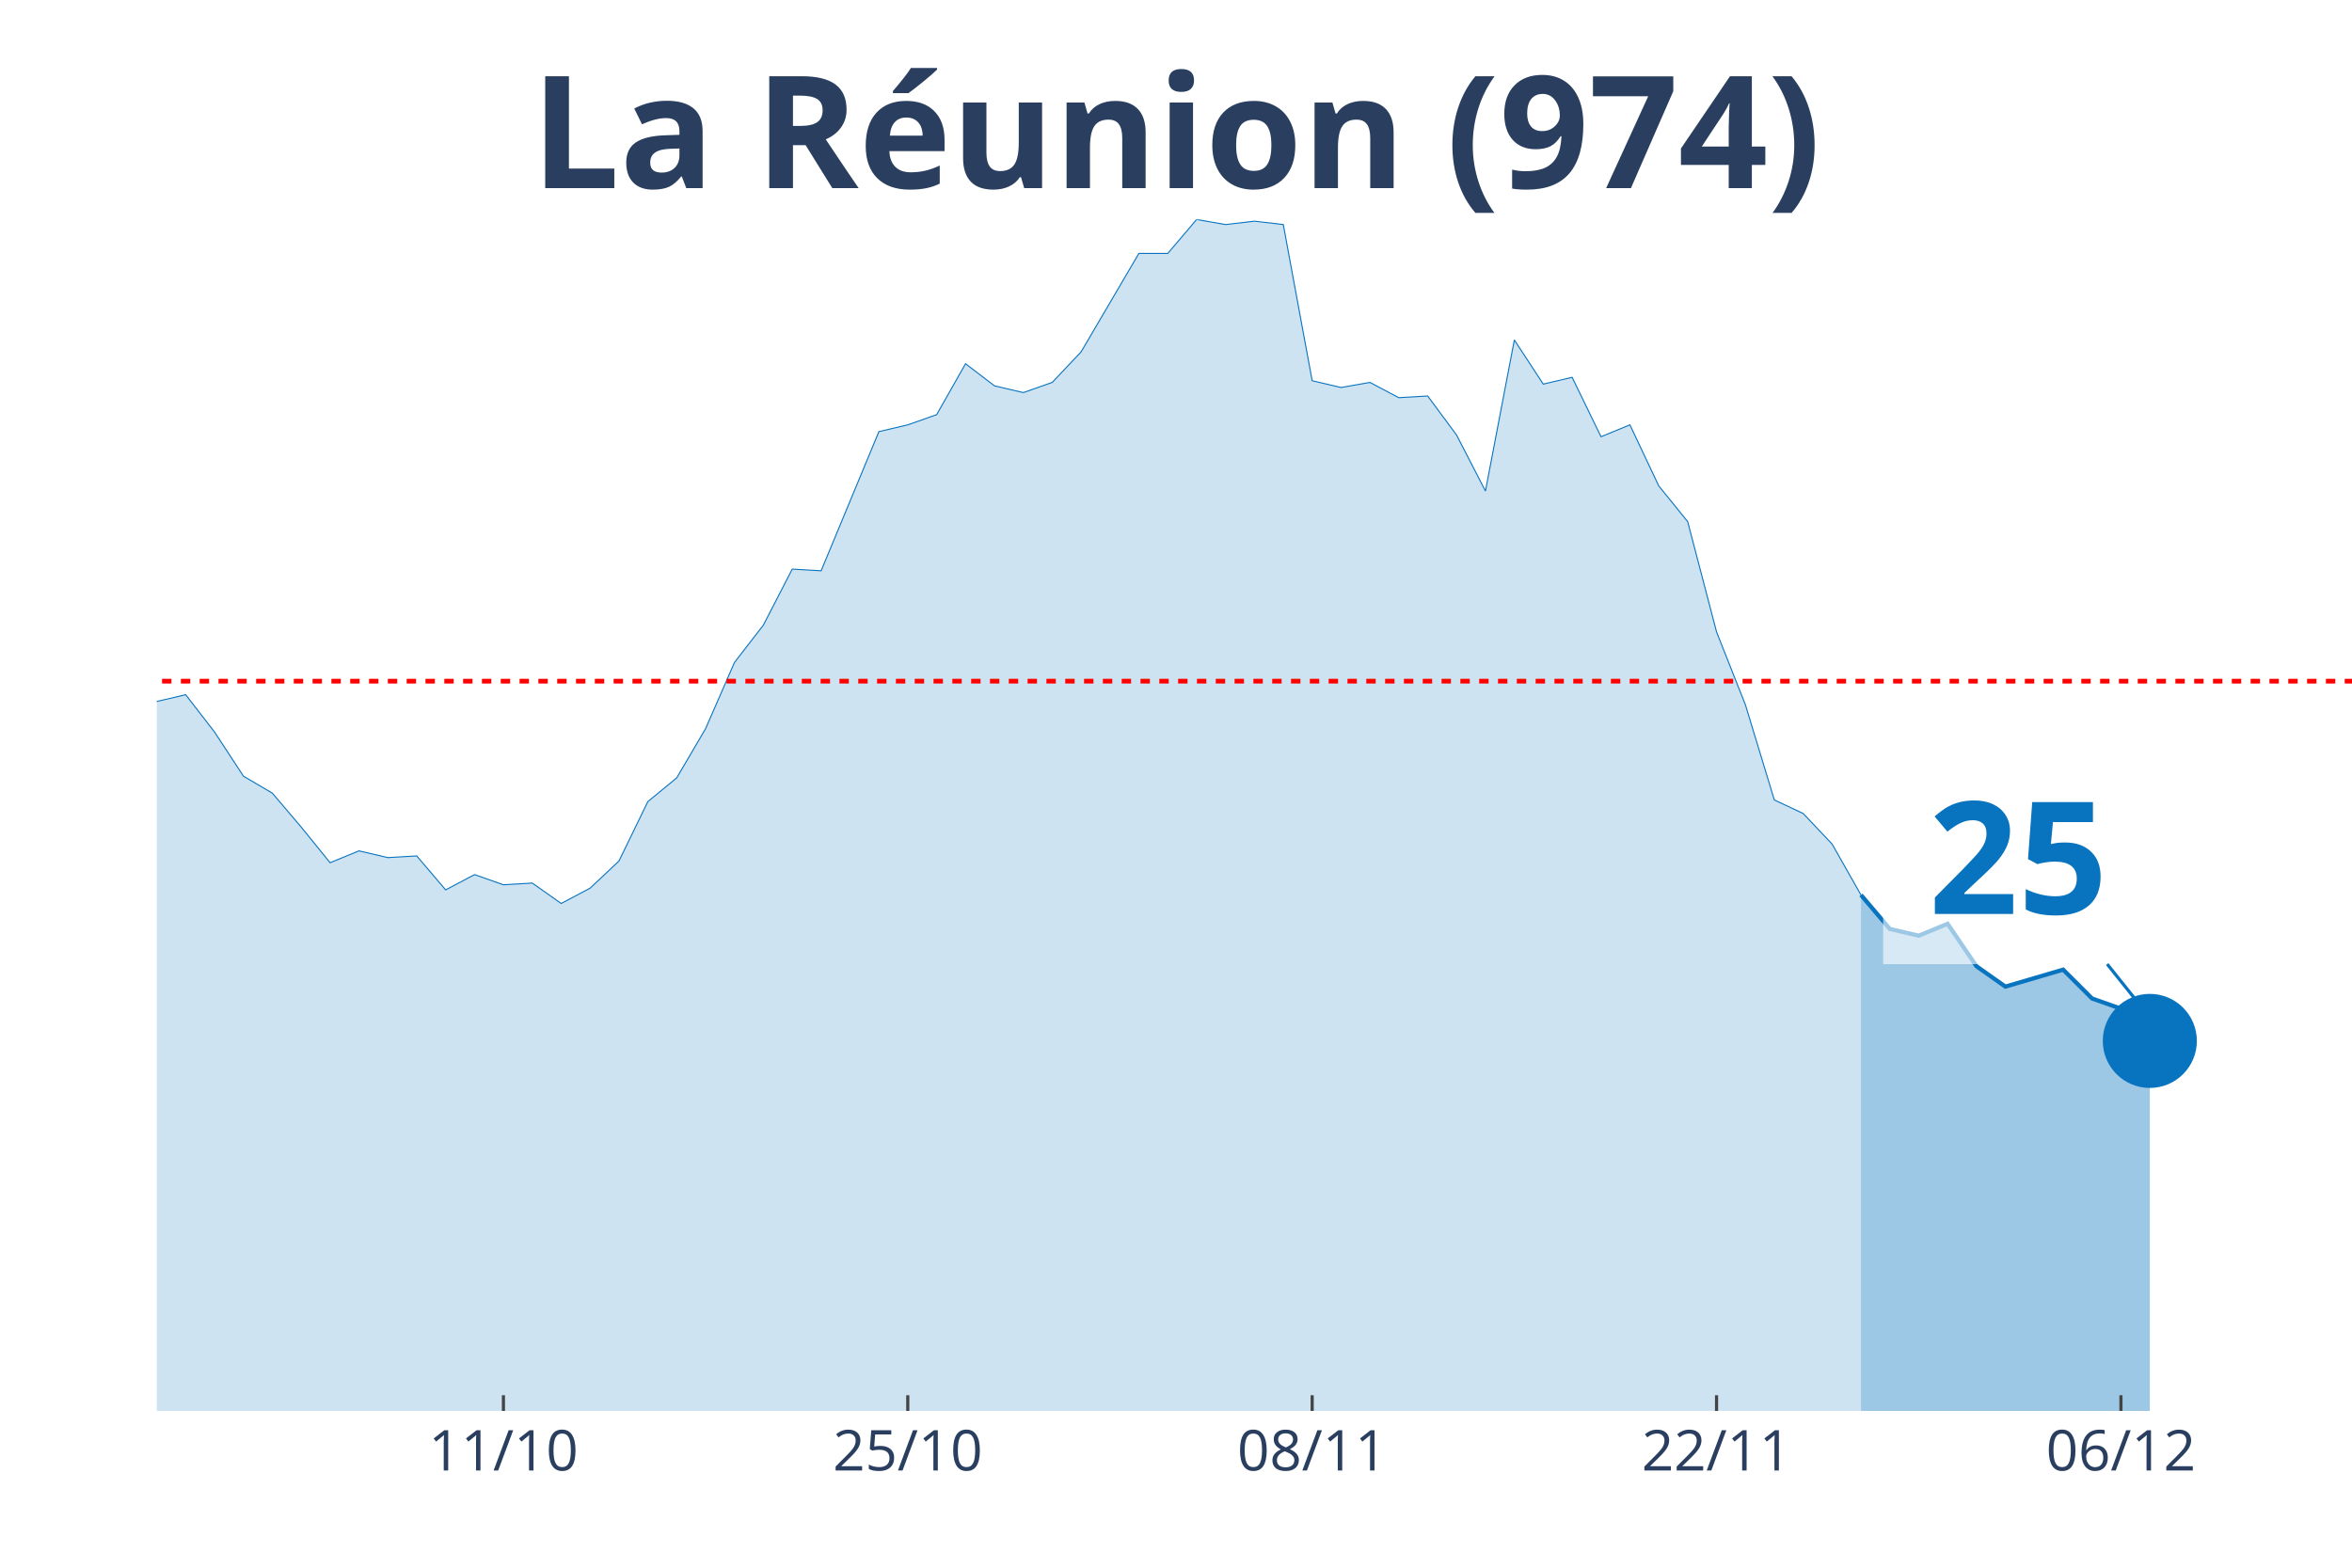
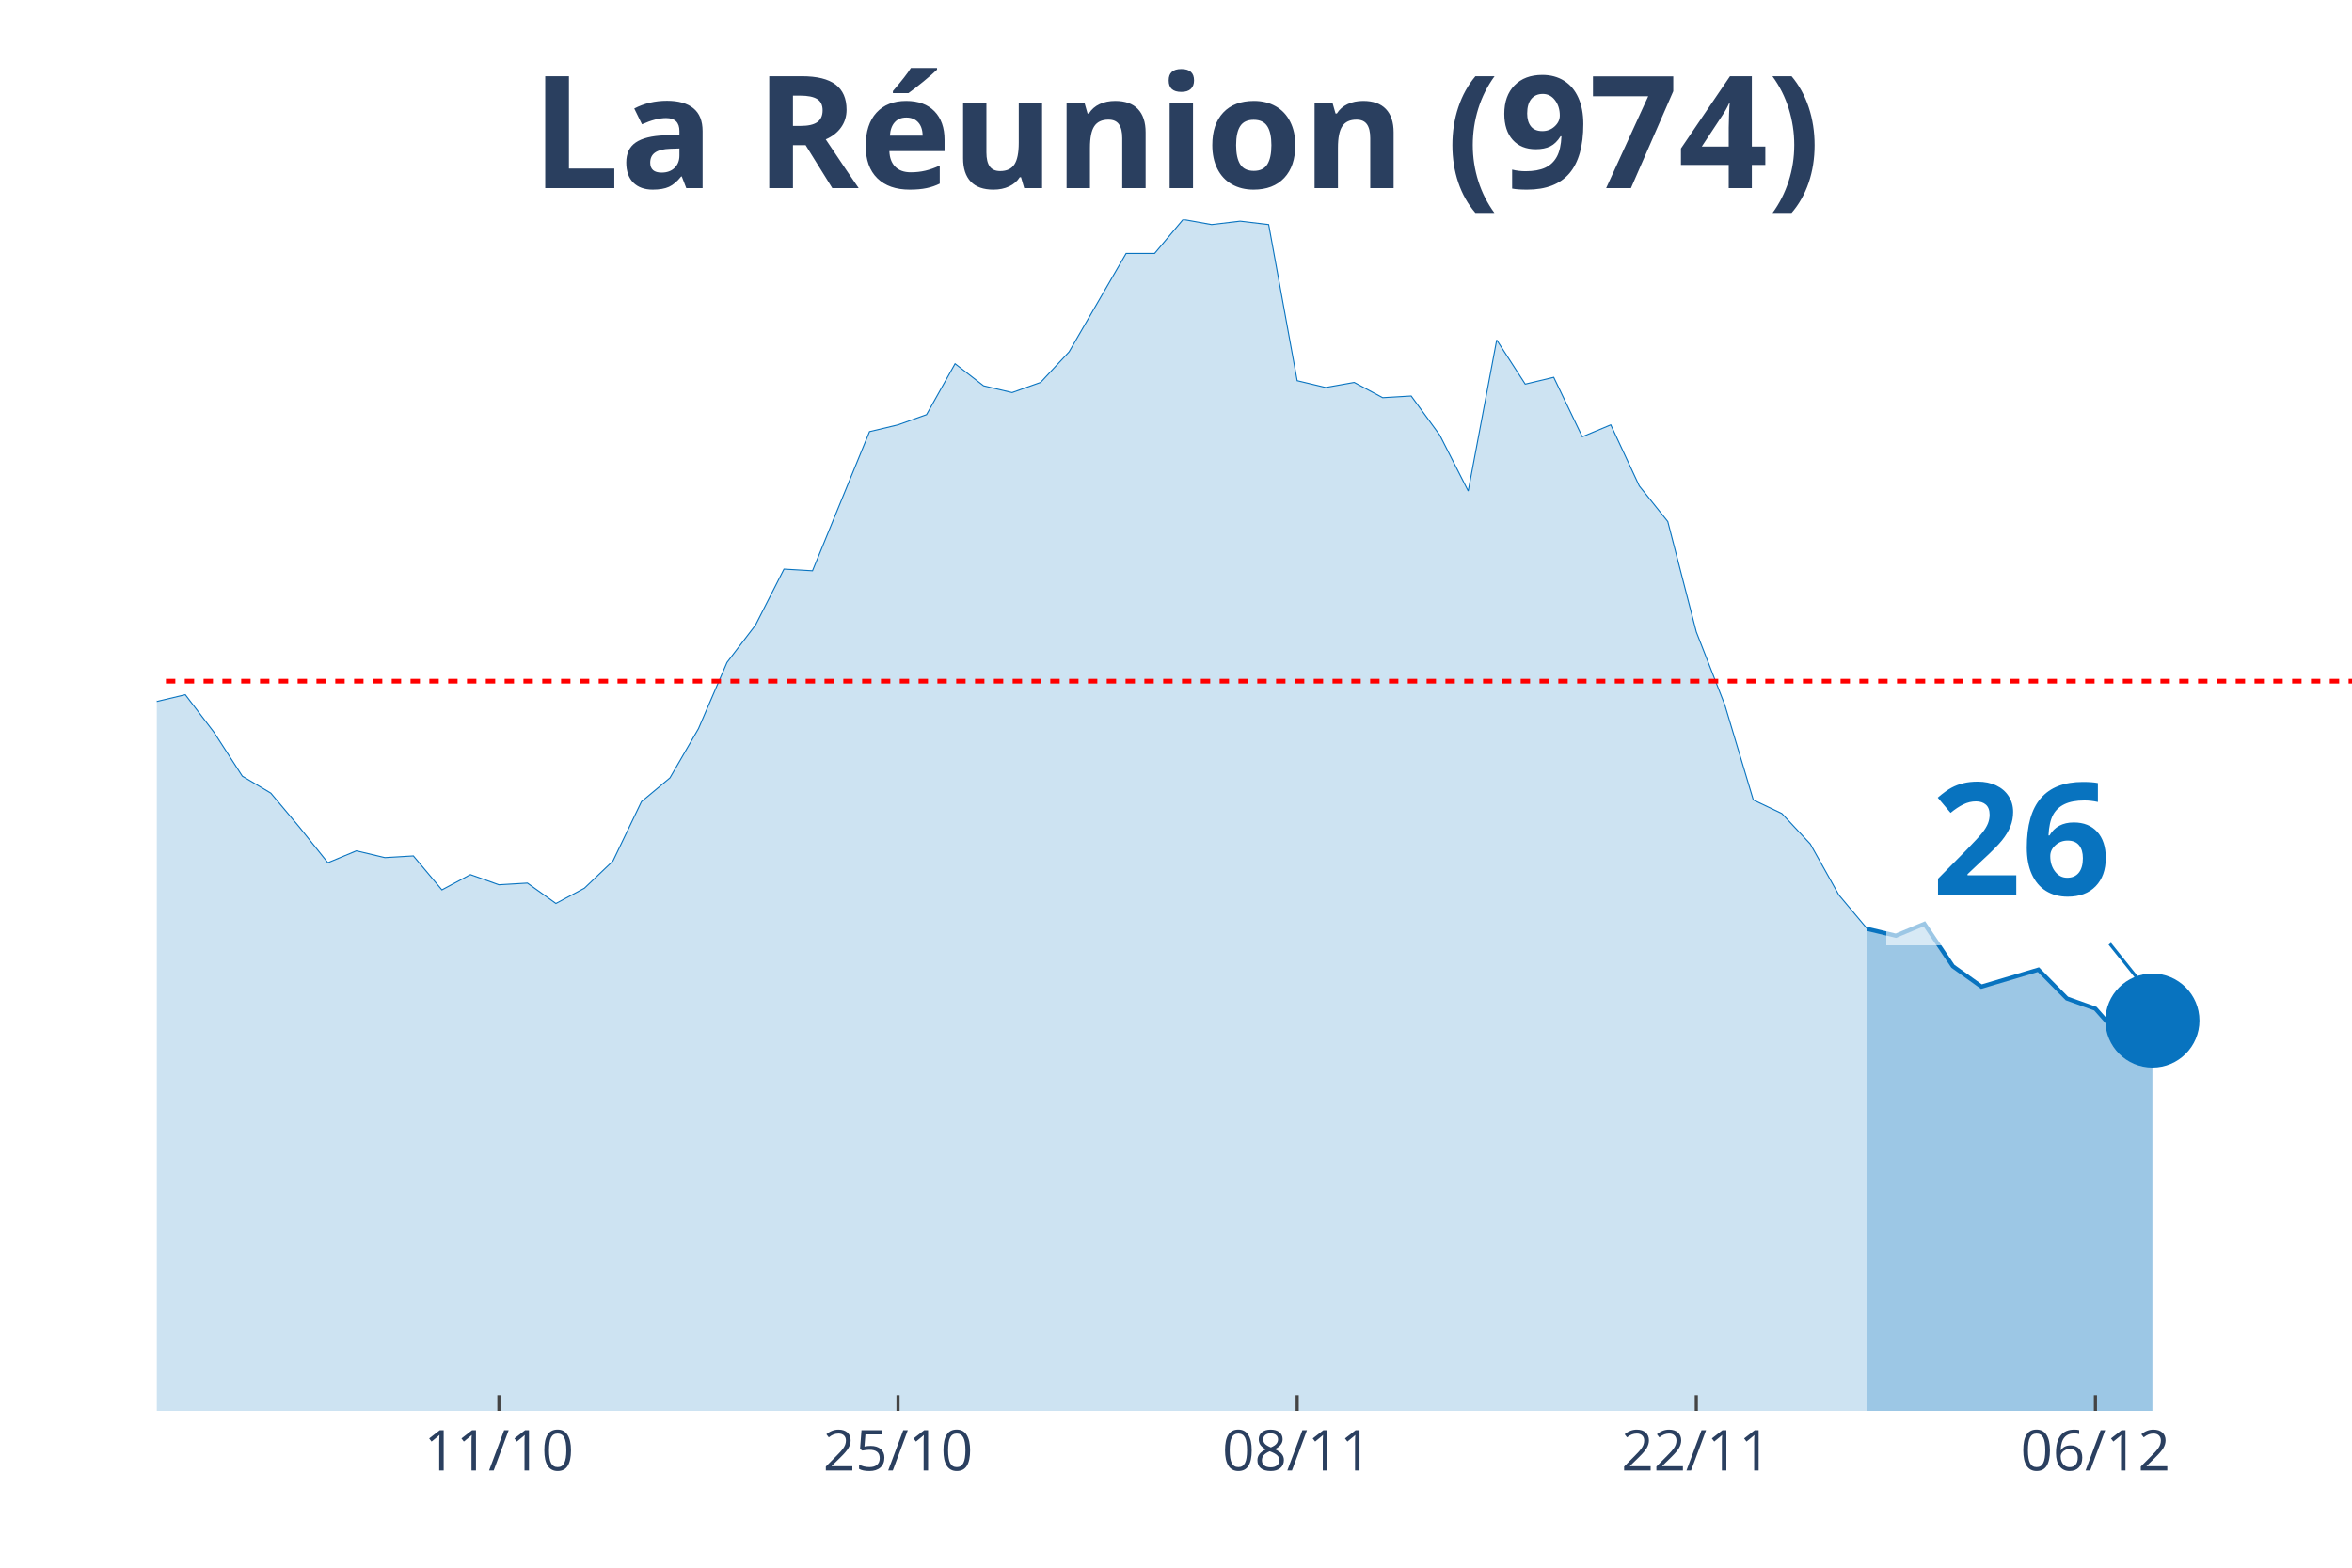
<svg xmlns="http://www.w3.org/2000/svg" class="main-svg" width="1125" height="750" style="" viewBox="0 0 750 500">
  <rect x="0" y="0" width="750" height="500" style="fill: rgb(0, 0, 0); fill-opacity: 0;" />
-   <defs id="defs-7a2961">
+   <defs id="defs-74d485">
    <g class="clips">
-       <clipPath id="clip7a2961xyplot" class="plotclip">
+       <clipPath id="clip74d485xyplot" class="plotclip">
        <rect width="700" height="380" />
      </clipPath>
-       <clipPath class="axesclip" id="clip7a2961x">
+       <clipPath class="axesclip" id="clip74d485x">
        <rect x="50" y="0" width="700" height="500" />
      </clipPath>
-       <clipPath class="axesclip" id="clip7a2961y">
+       <clipPath class="axesclip" id="clip74d485y">
        <rect x="0" y="70" width="750" height="380" />
      </clipPath>
-       <clipPath class="axesclip" id="clip7a2961xy">
+       <clipPath class="axesclip" id="clip74d485xy">
        <rect x="50" y="70" width="700" height="380" />
      </clipPath>
    </g>
    <g class="gradients" />
  </defs>
  <g class="bglayer">
    <rect class="bg" x="50" y="70" width="700" height="380" style="fill: rgb(0, 0, 0); fill-opacity: 0; stroke-width: 0;" />
  </g>
  <g class="layer-below">
    <g class="imagelayer" />
    <g class="shapelayer" />
  </g>
  <g class="cartesianlayer">
    <g class="subplot xy">
      <g class="layer-subplot">
        <g class="shapelayer" />
        <g class="imagelayer" />
      </g>
      <g class="gridlayer">
        <g class="x">
-           <path class="xgrid crisp" transform="translate(160.53,0)" d="M0,70v380" style="stroke: rgb(255, 255, 255); stroke-opacity: 1; stroke-width: 1px;" />
-           <path class="xgrid crisp" transform="translate(289.47,0)" d="M0,70v380" style="stroke: rgb(255, 255, 255); stroke-opacity: 1; stroke-width: 1px;" />
-           <path class="xgrid crisp" transform="translate(418.42,0)" d="M0,70v380" style="stroke: rgb(255, 255, 255); stroke-opacity: 1; stroke-width: 1px;" />
-           <path class="xgrid crisp" transform="translate(547.37,0)" d="M0,70v380" style="stroke: rgb(255, 255, 255); stroke-opacity: 1; stroke-width: 1px;" />
-           <path class="xgrid crisp" transform="translate(676.32,0)" d="M0,70v380" style="stroke: rgb(255, 255, 255); stroke-opacity: 1; stroke-width: 1px;" />
+           <path class="xgrid crisp" transform="translate(159.09,0)" d="M0,70v380" style="stroke: rgb(255, 255, 255); stroke-opacity: 1; stroke-width: 1px;" />
+           <path class="xgrid crisp" transform="translate(286.36,0)" d="M0,70v380" style="stroke: rgb(255, 255, 255); stroke-opacity: 1; stroke-width: 1px;" />
+           <path class="xgrid crisp" transform="translate(413.64,0)" d="M0,70v380" style="stroke: rgb(255, 255, 255); stroke-opacity: 1; stroke-width: 1px;" />
+           <path class="xgrid crisp" transform="translate(540.91,0)" d="M0,70v380" style="stroke: rgb(255, 255, 255); stroke-opacity: 1; stroke-width: 1px;" />
+           <path class="xgrid crisp" transform="translate(668.18,0)" d="M0,70v380" style="stroke: rgb(255, 255, 255); stroke-opacity: 1; stroke-width: 1px;" />
        </g>
        <g class="y" />
      </g>
      <g class="zerolinelayer" />
      <path class="xlines-below" />
      <path class="ylines-below" />
      <g class="overlines-below" />
      <g class="xaxislayer-below" />
      <g class="yaxislayer-below" />
      <g class="overaxes-below" />
-       <g class="plot" transform="translate(50, 70)" clip-path="url('#clip7a2961xyplot')">
+       <g class="plot" transform="translate(50, 70)" clip-path="url('#clip74d485xyplot')">
        <g class="scatterlayer mlayer">
-           <g class="trace scatter traceccc278" style="stroke-miterlimit: 2;">
+           <g class="trace scatter traceb9bc45" style="stroke-miterlimit: 2;">
            <g class="fills">
              <g>
-                 <path class="js-fill" d="M543.42,380L-1252.63,380L-1252.63,375.67L-1114.47,371.88L-1105.26,371.88L-801.32,369.17L-792.11,363.76L-736.84,352.93L-727.63,353.48L-681.58,361.05L-672.37,360.51L-635.53,364.3L-626.32,365.38L-571.05,365.93L-561.84,365.38L-497.37,355.1L-488.16,348.6L-442.11,269.03L-432.89,255.5L-414.47,237.64L-405.26,218.15L-386.84,193.25L-377.63,168.35L-368.42,176.47L-359.21,153.19L-340.79,128.29L-331.58,120.71L-322.37,118.01L-313.16,135.33L-303.95,128.29L-294.74,111.51L-276.32,52.51L-267.11,46.55L-257.89,26.52L-248.68,19.49L-239.47,25.98L-230.26,41.14L-221.05,54.13L-211.84,57.92L-202.63,58.46L-193.42,63.33L-184.21,62.79L-175,58.46L-165.79,40.06L-156.58,51.97L-147.37,62.25L-138.16,55.21L-128.95,69.83L-119.74,73.08L-110.53,82.82L-101.32,81.2L-92.11,74.16L-82.89,85.53L-73.68,103.93L-64.47,98.52L-55.26,107.18L-46.05,96.89L-36.84,110.97L-27.63,132.62L-18.42,133.16L-9.21,134.79L0,153.73L9.21,151.57L18.42,163.48L27.63,177.55L36.84,182.96L46.05,193.79L55.26,205.16L64.47,201.37L73.68,203.53L82.89,202.99L92.11,213.82L101.32,208.95L110.53,212.19L119.74,211.65L128.95,218.15L138.16,213.28L147.37,204.62L156.58,185.67L165.79,178.09L175,162.39L184.21,141.28L193.42,129.37L202.63,111.51L211.84,112.05L230.26,67.66L239.47,65.5L248.68,62.25L257.89,46.01L267.11,53.05L276.32,55.21L285.53,51.97L294.74,42.22L313.16,10.83L322.37,10.83L331.58,0L340.79,1.62L350,0.54L359.21,1.62L368.42,51.42L377.63,53.59L386.84,51.97L396.05,56.84L405.26,56.3L414.47,68.75L423.68,86.61L432.89,38.43L442.11,52.51L451.32,50.34L460.53,69.29L469.74,65.5L478.95,84.99L488.16,96.35L497.37,131.54L506.58,154.81L515.79,185.13L525,189.46L534.21,199.2L543.42,215.44" style="fill: rgb(8, 115, 191); fill-opacity: 0.2; stroke-width: 0;" />
+                 <path class="js-fill" d="M545.45,380L-1236.36,380L-1236.36,375.67L-1100,371.88L-1090.91,371.88L-790.91,369.17L-781.82,363.76L-727.27,352.93L-718.18,353.48L-672.73,361.05L-663.64,360.51L-627.27,364.3L-618.18,365.38L-563.64,365.93L-554.55,365.38L-490.91,355.1L-481.82,348.6L-436.36,269.03L-427.27,255.5L-409.09,237.64L-400,218.15L-381.82,193.25L-372.73,168.35L-363.64,176.47L-354.55,153.19L-336.36,128.29L-327.27,120.71L-318.18,118.01L-309.09,135.33L-300,128.29L-290.91,111.51L-272.73,52.51L-263.64,46.55L-254.55,26.52L-245.45,19.49L-236.36,25.98L-227.27,41.14L-218.18,54.13L-209.09,57.92L-200,58.46L-190.91,63.33L-181.82,62.79L-172.73,58.46L-163.64,40.06L-154.55,51.97L-145.45,62.25L-136.36,55.21L-127.27,69.83L-118.18,73.08L-109.09,82.82L-100,81.2L-90.91,74.16L-81.82,85.53L-72.73,103.93L-63.64,98.52L-54.55,107.18L-45.45,96.89L-36.36,110.97L-27.27,132.62L-18.18,133.16L-9.09,134.79L0,153.73L9.09,151.57L18.18,163.48L27.27,177.55L36.36,182.96L45.45,193.79L54.55,205.16L63.64,201.37L72.73,203.53L81.82,202.99L90.91,213.82L100,208.95L109.09,212.19L118.18,211.65L127.27,218.15L136.36,213.28L145.45,204.62L154.55,185.67L163.64,178.09L172.73,162.39L181.82,141.28L190.91,129.37L200,111.51L209.09,112.05L227.27,67.66L236.36,65.5L245.45,62.25L254.55,46.01L263.64,53.05L272.73,55.21L281.82,51.97L290.91,42.22L309.09,10.83L318.18,10.83L327.27,0L336.36,1.62L345.45,0.54L354.55,1.62L363.64,51.42L372.73,53.59L381.82,51.97L390.91,56.84L400,56.3L409.09,68.75L418.18,86.61L427.27,38.43L436.36,52.51L445.45,50.34L454.55,69.29L463.64,65.5L472.73,84.99L481.82,96.35L490.91,131.54L500,154.81L509.09,185.13L518.18,189.46L527.27,199.2L536.36,215.44L545.45,226.27" style="fill: rgb(8, 115, 191); fill-opacity: 0.2; stroke-width: 0;" />
              </g>
            </g>
            <g class="errorbars" />
            <g class="lines">
-               <path class="js-line" d="M-1252.63,375.67L-1114.47,371.88L-1105.26,371.88L-801.32,369.17L-792.11,363.76L-736.84,352.93L-727.63,353.48L-681.58,361.05L-672.37,360.51L-635.53,364.3L-626.32,365.38L-571.05,365.93L-561.84,365.38L-497.37,355.1L-488.16,348.6L-442.11,269.03L-432.89,255.5L-414.47,237.64L-405.26,218.15L-386.84,193.25L-377.63,168.35L-368.42,176.47L-359.21,153.19L-340.79,128.29L-331.58,120.71L-322.37,118.01L-313.16,135.33L-303.95,128.29L-294.74,111.51L-276.32,52.51L-267.11,46.55L-257.89,26.52L-248.68,19.49L-239.47,25.98L-230.26,41.14L-221.05,54.13L-211.84,57.92L-202.63,58.46L-193.42,63.33L-184.21,62.79L-175,58.46L-165.79,40.06L-156.58,51.97L-147.37,62.25L-138.16,55.21L-128.95,69.83L-119.74,73.08L-110.53,82.82L-101.32,81.2L-92.11,74.16L-82.89,85.53L-73.68,103.93L-64.47,98.52L-55.26,107.18L-46.05,96.89L-36.84,110.97L-27.63,132.62L-18.42,133.16L-9.21,134.79L0,153.73L9.21,151.57L18.42,163.48L27.63,177.55L36.84,182.96L46.05,193.79L55.26,205.16L64.47,201.37L73.68,203.53L82.89,202.99L92.11,213.82L101.32,208.95L110.53,212.19L119.74,211.65L128.95,218.15L138.16,213.28L147.37,204.62L156.58,185.67L165.79,178.09L175,162.39L184.21,141.28L193.42,129.37L202.63,111.51L211.84,112.05L230.26,67.66L239.47,65.5L248.68,62.25L257.89,46.01L267.11,53.05L276.32,55.21L285.53,51.97L294.74,42.22L313.16,10.83L322.37,10.83L331.58,0L340.79,1.62L350,0.54L359.21,1.62L368.42,51.42L377.63,53.59L386.84,51.97L396.05,56.84L405.26,56.3L414.47,68.75L423.68,86.61L432.89,38.43L442.11,52.51L451.32,50.34L460.53,69.29L469.74,65.5L478.95,84.99L488.16,96.35L497.37,131.54L506.58,154.81L515.79,185.13L525,189.46L534.21,199.2L543.42,215.44" style="vector-effect: non-scaling-stroke; fill: none; stroke: rgb(8, 115, 191); stroke-opacity: 1; stroke-width: 0.5px; opacity: 1;" />
+               <path class="js-line" d="M-1236.36,375.67L-1100,371.88L-1090.91,371.88L-790.91,369.17L-781.82,363.76L-727.27,352.93L-718.18,353.48L-672.73,361.05L-663.64,360.51L-627.27,364.3L-618.18,365.38L-563.64,365.93L-554.55,365.38L-490.91,355.1L-481.82,348.6L-436.36,269.03L-427.27,255.5L-409.09,237.64L-400,218.15L-381.82,193.25L-372.73,168.35L-363.64,176.47L-354.55,153.19L-336.36,128.29L-327.27,120.71L-318.18,118.01L-309.09,135.33L-300,128.29L-290.91,111.51L-272.73,52.51L-263.64,46.55L-254.55,26.52L-245.45,19.49L-236.36,25.98L-227.27,41.14L-218.18,54.13L-209.09,57.92L-200,58.46L-190.91,63.33L-181.82,62.79L-172.73,58.46L-163.64,40.06L-154.55,51.97L-145.45,62.25L-136.36,55.21L-127.27,69.83L-118.18,73.08L-109.09,82.82L-100,81.2L-90.91,74.16L-81.82,85.53L-72.73,103.93L-63.64,98.52L-54.55,107.18L-45.45,96.89L-36.36,110.97L-27.27,132.62L-18.18,133.16L-9.09,134.79L0,153.73L9.09,151.57L18.18,163.48L27.27,177.55L36.36,182.96L45.45,193.79L54.55,205.16L63.64,201.37L72.73,203.53L81.82,202.99L90.91,213.82L100,208.95L109.09,212.19L118.18,211.65L127.27,218.15L136.36,213.28L145.45,204.62L154.55,185.67L163.64,178.09L172.73,162.39L181.82,141.28L190.91,129.37L200,111.51L209.09,112.05L227.27,67.66L236.36,65.5L245.45,62.25L254.55,46.01L263.64,53.05L272.73,55.21L281.82,51.97L290.91,42.22L309.09,10.83L318.18,10.83L327.27,0L336.36,1.62L345.45,0.54L354.55,1.62L363.64,51.42L372.73,53.59L381.82,51.97L390.91,56.84L400,56.3L409.09,68.75L418.18,86.61L427.27,38.43L436.36,52.51L445.45,50.34L454.55,69.29L463.64,65.5L472.73,84.99L481.82,96.35L490.91,131.54L500,154.81L509.09,185.13L518.18,189.46L527.27,199.2L536.36,215.44L545.45,226.27" style="vector-effect: non-scaling-stroke; fill: none; stroke: rgb(8, 115, 191); stroke-opacity: 1; stroke-width: 0.5px; opacity: 1;" />
            </g>
            <g class="points" />
            <g class="text" />
          </g>
-           <g class="trace scatter traceca1009" style="stroke-miterlimit: 2;">
+           <g class="trace scatter trace88b677" style="stroke-miterlimit: 2;">
            <g class="fills">
              <g>
-                 <path class="js-fill" d="M635.53,380L543.42,380L543.42,215.44L552.63,226.27L561.84,228.43L571.05,224.64L580.26,238.18L589.47,244.67L598.68,241.97L607.89,239.26L617.11,248.46L626.32,251.71L635.53,261.99" style="fill: rgb(8, 115, 191); fill-opacity: 0.4; stroke-width: 0;" />
+                 <path class="js-fill" d="M636.36,380L545.45,380L545.45,226.27L554.55,228.43L563.64,224.64L572.73,238.18L581.82,244.67L600,239.26L609.09,248.46L618.18,251.71L627.27,261.99L636.36,255.5" style="fill: rgb(8, 115, 191); fill-opacity: 0.4; stroke-width: 0;" />
              </g>
            </g>
            <g class="errorbars" />
            <g class="lines">
-               <path class="js-line" d="M543.42,215.44L552.63,226.27L561.84,228.43L571.05,224.64L580.26,238.18L589.47,244.67L598.68,241.97L607.89,239.26L617.11,248.46L626.32,251.71L635.53,261.99" style="vector-effect: non-scaling-stroke; fill: none; stroke: rgb(8, 115, 191); stroke-opacity: 1; stroke-width: 2px; opacity: 1;" />
+               <path class="js-line" d="M545.45,226.27L554.55,228.43L563.64,224.64L572.73,238.18L581.82,244.67L600,239.26L609.09,248.46L618.18,251.71L627.27,261.99L636.36,255.5" style="vector-effect: non-scaling-stroke; fill: none; stroke: rgb(8, 115, 191); stroke-opacity: 1; stroke-width: 2px; opacity: 1;" />
            </g>
            <g class="points" />
            <g class="text" />
          </g>
-           <g class="trace scatter traced0fb0f" style="stroke-miterlimit: 2; opacity: 1;">
+           <g class="trace scatter tracea20740" style="stroke-miterlimit: 2; opacity: 1;">
            <g class="fills" />
            <g class="errorbars" />
            <g class="lines" />
            <g class="points">
-               <path class="point" transform="translate(635.53,261.99)" d="M15,0A15,15 0 1,1 0,-15A15,15 0 0,1 15,0Z" style="opacity: 1; stroke-width: 0px; fill: rgb(8, 115, 191); fill-opacity: 1;" />
+               <path class="point" transform="translate(636.36,255.5)" d="M15,0A15,15 0 1,1 0,-15A15,15 0 0,1 15,0Z" style="opacity: 1; stroke-width: 0px; fill: rgb(8, 115, 191); fill-opacity: 1;" />
            </g>
            <g class="text" />
          </g>
        </g>
      </g>
      <g class="overplot" />
      <path class="xlines-above crisp" style="fill: none; stroke-width: 1px; stroke: rgb(0, 0, 0); stroke-opacity: 0;" d="" />
      <path class="ylines-above crisp" style="fill: none;" d="M0,0" />
      <g class="overlines-above" />
      <g class="xaxislayer-above">
-         <path class="xtick ticks crisp" d="M0,450v-5" transform="translate(160.53,0)" style="stroke: rgb(68, 68, 68); stroke-opacity: 1; stroke-width: 1px;" />
-         <path class="xtick ticks crisp" d="M0,450v-5" transform="translate(289.47,0)" style="stroke: rgb(68, 68, 68); stroke-opacity: 1; stroke-width: 1px;" />
-         <path class="xtick ticks crisp" d="M0,450v-5" transform="translate(418.42,0)" style="stroke: rgb(68, 68, 68); stroke-opacity: 1; stroke-width: 1px;" />
-         <path class="xtick ticks crisp" d="M0,450v-5" transform="translate(547.37,0)" style="stroke: rgb(68, 68, 68); stroke-opacity: 1; stroke-width: 1px;" />
-         <path class="xtick ticks crisp" d="M0,450v-5" transform="translate(676.32,0)" style="stroke: rgb(68, 68, 68); stroke-opacity: 1; stroke-width: 1px;" />
+         <path class="xtick ticks crisp" d="M0,450v-5" transform="translate(159.09,0)" style="stroke: rgb(68, 68, 68); stroke-opacity: 1; stroke-width: 1px;" />
+         <path class="xtick ticks crisp" d="M0,450v-5" transform="translate(286.36,0)" style="stroke: rgb(68, 68, 68); stroke-opacity: 1; stroke-width: 1px;" />
+         <path class="xtick ticks crisp" d="M0,450v-5" transform="translate(413.64,0)" style="stroke: rgb(68, 68, 68); stroke-opacity: 1; stroke-width: 1px;" />
+         <path class="xtick ticks crisp" d="M0,450v-5" transform="translate(540.91,0)" style="stroke: rgb(68, 68, 68); stroke-opacity: 1; stroke-width: 1px;" />
+         <path class="xtick ticks crisp" d="M0,450v-5" transform="translate(668.18,0)" style="stroke: rgb(68, 68, 68); stroke-opacity: 1; stroke-width: 1px;" />
        <g class="xtick">
-           <text text-anchor="middle" x="0" y="469" transform="translate(160.53,0)" style="font-family: 'Open Sans', verdana, arial, sans-serif; font-size: 18px; fill: rgb(42, 63, 95); fill-opacity: 1; white-space: pre;">11/10</text>
+           <text text-anchor="middle" x="0" y="469" transform="translate(159.09,0)" style="font-family: 'Open Sans', verdana, arial, sans-serif; font-size: 18px; fill: rgb(42, 63, 95); fill-opacity: 1; white-space: pre;">11/10</text>
        </g>
        <g class="xtick">
-           <text text-anchor="middle" x="0" y="469" transform="translate(289.47,0)" style="font-family: 'Open Sans', verdana, arial, sans-serif; font-size: 18px; fill: rgb(42, 63, 95); fill-opacity: 1; white-space: pre;">25/10</text>
+           <text text-anchor="middle" x="0" y="469" transform="translate(286.36,0)" style="font-family: 'Open Sans', verdana, arial, sans-serif; font-size: 18px; fill: rgb(42, 63, 95); fill-opacity: 1; white-space: pre;">25/10</text>
        </g>
        <g class="xtick">
-           <text text-anchor="middle" x="0" y="469" transform="translate(418.42,0)" style="font-family: 'Open Sans', verdana, arial, sans-serif; font-size: 18px; fill: rgb(42, 63, 95); fill-opacity: 1; white-space: pre;">08/11</text>
+           <text text-anchor="middle" x="0" y="469" transform="translate(413.64,0)" style="font-family: 'Open Sans', verdana, arial, sans-serif; font-size: 18px; fill: rgb(42, 63, 95); fill-opacity: 1; white-space: pre;">08/11</text>
        </g>
        <g class="xtick">
-           <text text-anchor="middle" x="0" y="469" transform="translate(547.37,0)" style="font-family: 'Open Sans', verdana, arial, sans-serif; font-size: 18px; fill: rgb(42, 63, 95); fill-opacity: 1; white-space: pre;">22/11</text>
+           <text text-anchor="middle" x="0" y="469" transform="translate(540.91,0)" style="font-family: 'Open Sans', verdana, arial, sans-serif; font-size: 18px; fill: rgb(42, 63, 95); fill-opacity: 1; white-space: pre;">22/11</text>
        </g>
        <g class="xtick">
-           <text text-anchor="middle" x="0" y="469" transform="translate(676.32,0)" style="font-family: 'Open Sans', verdana, arial, sans-serif; font-size: 18px; fill: rgb(42, 63, 95); fill-opacity: 1; white-space: pre;">06/12</text>
+           <text text-anchor="middle" x="0" y="469" transform="translate(668.18,0)" style="font-family: 'Open Sans', verdana, arial, sans-serif; font-size: 18px; fill: rgb(42, 63, 95); fill-opacity: 1; white-space: pre;">06/12</text>
        </g>
      </g>
      <g class="yaxislayer-above" />
      <g class="overaxes-above" />
    </g>
  </g>
  <g class="polarlayer" />
  <g class="ternarylayer" />
  <g class="geolayer" />
  <g class="funnelarealayer" />
  <g class="pielayer" />
  <g class="treemaplayer" />
  <g class="sunburstlayer" />
  <g class="glimages" />
-   <defs id="topdefs-7a2961">
+   <defs id="topdefs-74d485">
    <g class="clips" />
  </defs>
  <g class="layer-above">
    <g class="imagelayer" />
    <g class="shapelayer">
-       <path data-index="0" fill-rule="evenodd" d="M-5126.32,217.25L1606.58,217.25" clip-path="url('#clip7a2961xy')" style="opacity: 1; stroke: rgb(255, 0, 0); stroke-opacity: 1; fill: rgb(0, 0, 0); fill-opacity: 0; stroke-dasharray: 3px, 3px; stroke-width: 1.5px;" />
+       <path data-index="0" fill-rule="evenodd" d="M-5059.09,217.25L1586.36,217.25" clip-path="url('#clip74d485xy')" style="opacity: 1; stroke: rgb(255, 0, 0); stroke-opacity: 1; fill: rgb(0, 0, 0); fill-opacity: 0; stroke-dasharray: 3px, 3px; stroke-width: 1.5px;" />
    </g>
  </g>
  <g class="infolayer">
    <g class="g-gtitle">
      <text class="gtitle" x="375" y="25" text-anchor="middle" dy="0.7em" style="font-family: 'Open Sans', verdana, arial, sans-serif; font-size: 50px; fill: rgb(42, 63, 95); opacity: 1; font-weight: normal; white-space: pre;">
        <tspan style="font-weight:bold">La Réunion (974)</tspan>
      </text>
    </g>
    <g class="g-xtitle" />
    <g class="annotation" data-index="0" style="opacity: 1;">
-       <g class="annotation-text-g" transform="rotate(0,643.53,271.99)">
-         <g class="cursor-pointer" transform="translate(600, 236)">
+       <g class="annotation-text-g" transform="rotate(0,644.36,265.5)">
+         <g class="cursor-pointer" transform="translate(601, 230)">
          <rect class="bg" x="0.5" y="0.5" width="86" height="71" style="stroke-width: 1px; stroke: rgb(0, 0, 0); stroke-opacity: 0; fill: rgb(255, 255, 255); fill-opacity: 0.6;" />
          <text class="annotation-text" text-anchor="middle" x="43.531" y="55.5" style="font-family: 'Open Sans', verdana, arial, sans-serif; font-size: 50px; fill: rgb(8, 115, 191); fill-opacity: 1; white-space: pre;">
-             <tspan style="font-weight:bold">25 </tspan>
+             <tspan style="font-weight:bold">26 </tspan>
          </text>
        </g>
      </g>
      <g class="annotation-arrow-g" style="opacity: 1;">
-         <path d="M671.93,307.49L683.53,321.99" style="stroke-width: 1px; stroke: rgb(8, 115, 191); stroke-opacity: 1; stroke-dasharray: 0px, 0px, 18.569px, 18.569px;" />
+         <path d="M672.76,301L684.36,315.5" style="stroke-width: 1px; stroke: rgb(8, 115, 191); stroke-opacity: 1; stroke-dasharray: 0px, 0px, 18.569px, 18.569px;" />
      </g>
    </g>
  </g>
</svg>
